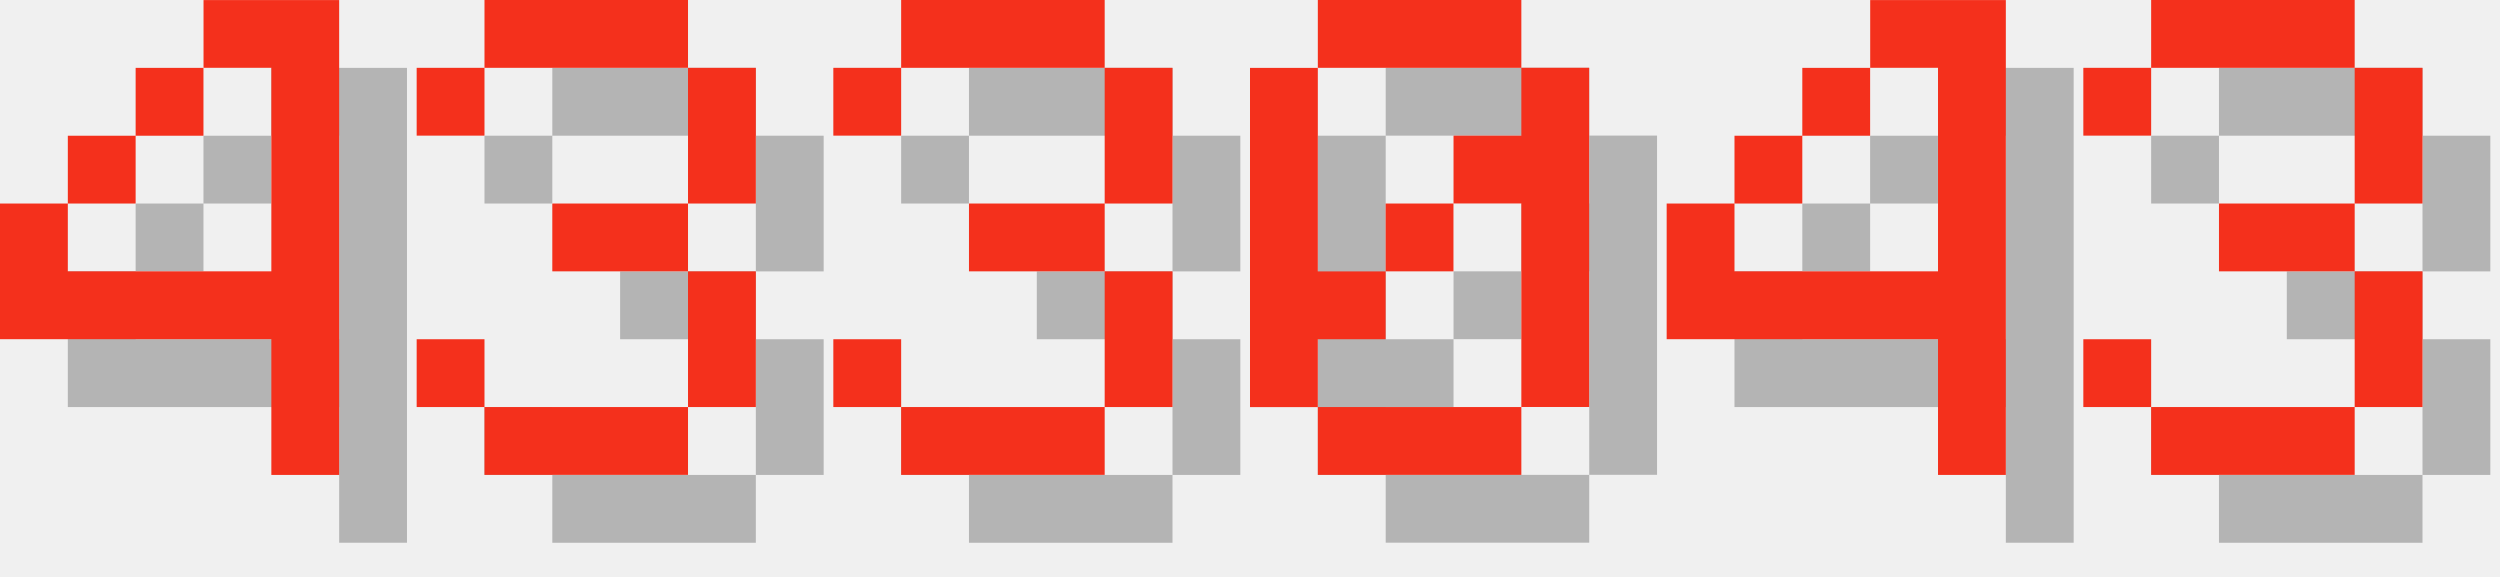
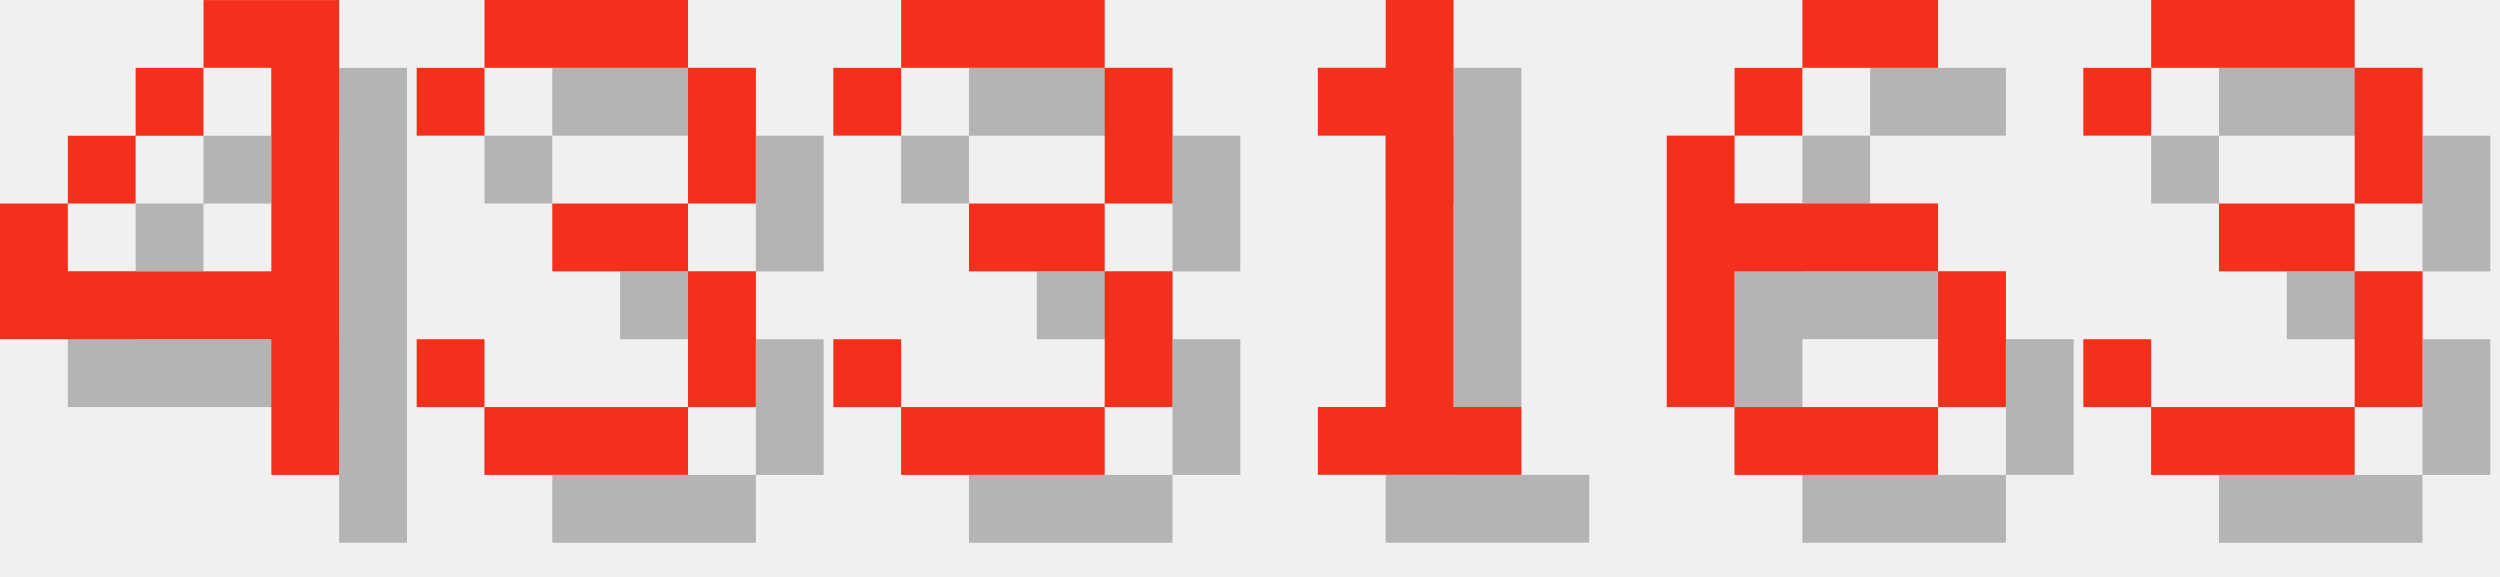
<svg xmlns="http://www.w3.org/2000/svg" version="1.1" width="156.0" height="36">
  <style>
        .text-foreground {
            fill: #F4301C;
        }
        .text-shadow {
            fill: #000000;
            fill-opacity: 0.25;
        }
    </style>
  <g class="digit" id="digit_4" transform="translate(0.0, 0), scale(4)">
    <path id="digit_4_shadow" class="text-shadow" d="m4.233 1.058v1.058h1.058v3.175h-3.175v-1.058h-1.058v2.117h4.233v2.117h1.058v-7.408h-2.117zm-2.117 3.175h1.058v-1.058h-1.058v1.058zm1.058-1.058h1.058v-1.058h-1.058v1.058z" fill-opacity=".5" style="paint-order:stroke fill markers" />
    <path id="digit_4_fg" class="text-foreground" d="m3.175 0v1.058h1.058v3.175h-3.175v-1.058h-1.058v2.117h4.233v2.117h1.058v-7.408h-2.117zm-2.117 3.175h1.058v-1.058h-1.058v1.058zm1.058-1.058h1.058v-1.058h-1.058v1.058z" fill="#fff" style="paint-order:stroke fill markers" />
  </g>
  <g class="digit" id="digit_3" transform="translate(26.0, 0), scale(4)">
    <path id="digit_3_shadow" class="text-shadow" d="m1.058 2.117v1.058h1.058v-1.058h3.175v2.117h-2.117v1.058h2.117v2.117h-3.175v-1.058h-1.058v1.058h1.058v1.058h3.175v-1.058h1.058v-2.117h-1.058v-1.058h1.058v-2.117h-1.058v-1.058h-3.175v1.058h-1.058z" fill-opacity=".5" style="paint-order:stroke fill markers" />
    <path id="digit_3_fg" class="text-foreground" d="m0 1.058v1.058h1.058v-1.058h3.175v2.117h-2.117v1.058h2.117v2.117h-3.175v-1.058h-1.058v1.058h1.058v1.058h3.175v-1.058h1.058v-2.117h-1.058v-1.058h1.058v-2.117h-1.058v-1.058h-3.175v1.058h-1.058z" fill="#fff" style="paint-order:stroke fill markers" />
  </g>
  <g class="digit" id="digit_3" transform="translate(52.0, 0), scale(4)">
    <path id="digit_3_shadow" class="text-shadow" d="m1.058 2.117v1.058h1.058v-1.058h3.175v2.117h-2.117v1.058h2.117v2.117h-3.175v-1.058h-1.058v1.058h1.058v1.058h3.175v-1.058h1.058v-2.117h-1.058v-1.058h1.058v-2.117h-1.058v-1.058h-3.175v1.058h-1.058z" fill-opacity=".5" style="paint-order:stroke fill markers" />
    <path id="digit_3_fg" class="text-foreground" d="m0 1.058v1.058h1.058v-1.058h3.175v2.117h-2.117v1.058h2.117v2.117h-3.175v-1.058h-1.058v1.058h1.058v1.058h3.175v-1.058h1.058v-2.117h-1.058v-1.058h1.058v-2.117h-1.058v-1.058h-3.175v1.058h-1.058z" fill="#fff" style="paint-order:stroke fill markers" />
  </g>
-   <g class="digit" id="digit_0" transform="translate(78.0, 0), scale(4)">
-     <path id="digit_0_shadow" class="text-shadow" d="m2.117 1.058v1.058h3.175v-1.058h-3.175zm3.175 1.058v1.058h-1.058v1.058h1.058v3.175h1.058v-5.292h-1.058zm0 5.292h-3.175v1.058h3.175v-1.058zm-3.175 0v-1.058h1.058v-1.058h-1.058v-3.175h-1.058v5.292h1.058zm1.058-2.117h1.058v-1.058h-1.058v1.058z" fill-opacity=".5" style="paint-order:stroke fill markers" />
-     <path id="digit_0_fg" class="text-foreground" d="m1.058 0v1.058h3.175v-1.058h-3.175zm3.175 1.058v1.058h-1.058v1.058h1.058v3.175h1.058v-5.292h-1.058zm0 5.292h-3.175v1.058h3.175v-1.058zm-3.175 0v-1.058h1.058v-1.058h-1.058v-3.175h-1.058v5.292h1.058zm1.058-2.117h1.058v-1.058h-1.058v1.058z" fill="#fff" style="paint-order:stroke fill markers" />
+   <g class="digit" id="digit_1" transform="translate(78.0, 0), scale(4)">
+     <path id="digit_1_shadow" class="text-shadow" d="m2.117 2.117v1.058h1.058v4.233h-1.058v1.058h3.175v-1.058h-1.058v-6.35h-1.058v1.058h-1.058z" fill-opacity=".5" style="paint-order:stroke fill markers" />
+     <path id="digit_1_fg" class="text-foreground" d="m1.058 1.058v1.058h1.058v4.233h-1.058v1.058h3.175v-1.058h-1.058v-6.35h-1.058v1.058h-1.058z" fill="#fff" style="paint-order:stroke fill markers" />
  </g>
-   <g class="digit" id="digit_4" transform="translate(104.0, 0), scale(4)">
-     <path id="digit_4_shadow" class="text-shadow" d="m4.233 1.058v1.058h1.058v3.175h-3.175v-1.058h-1.058v2.117h4.233v2.117h1.058v-7.408h-2.117zm-2.117 3.175h1.058v-1.058h-1.058v1.058zm1.058-1.058h1.058v-1.058h-1.058v1.058z" fill-opacity=".5" style="paint-order:stroke fill markers" />
-     <path id="digit_4_fg" class="text-foreground" d="m3.175 0v1.058h1.058v3.175h-3.175v-1.058h-1.058v2.117h4.233v2.117h1.058v-7.408h-2.117zm-2.117 3.175h1.058v-1.058h-1.058v1.058zm1.058-1.058h1.058v-1.058h-1.058v1.058z" fill="#fff" style="paint-order:stroke fill markers" />
+   <g class="digit" id="digit_6" transform="translate(104.0, 0), scale(4)">
+     <path id="digit_6_shadow" class="text-shadow" d="m3.175 1.058v1.058h2.117v-1.058h-2.117zm0 1.058h-1.058v1.058h1.058v-1.058zm-1.058 1.058h-1.058v4.233h1.058v-2.117h3.175v-1.058h-3.175v-1.058zm3.175 2.117v2.117h1.058v-2.117h-1.058zm0 2.117h-3.175v1.058h3.175v-1.058z" fill-opacity=".5" style="paint-order:stroke fill markers" />
+     <path id="digit_6_fg" class="text-foreground" d="m2.117 0v1.058h2.117v-1.058h-2.117zm0 1.058h-1.058v1.058h1.058v-1.058zm-1.058 1.058h-1.058v4.233h1.058v-2.117h3.175v-1.058h-3.175v-1.058zm3.175 2.117v2.117h1.058v-2.117h-1.058zm0 2.117h-3.175v1.058h3.175v-1.058z" fill="#fff" style="paint-order:stroke fill markers" />
  </g>
  <g class="digit" id="digit_3" transform="translate(130.0, 0), scale(4)">
    <path id="digit_3_shadow" class="text-shadow" d="m1.058 2.117v1.058h1.058v-1.058h3.175v2.117h-2.117v1.058h2.117v2.117h-3.175v-1.058h-1.058v1.058h1.058v1.058h3.175v-1.058h1.058v-2.117h-1.058v-1.058h1.058v-2.117h-1.058v-1.058h-3.175v1.058h-1.058z" fill-opacity=".5" style="paint-order:stroke fill markers" />
    <path id="digit_3_fg" class="text-foreground" d="m0 1.058v1.058h1.058v-1.058h3.175v2.117h-2.117v1.058h2.117v2.117h-3.175v-1.058h-1.058v1.058h1.058v1.058h3.175v-1.058h1.058v-2.117h-1.058v-1.058h1.058v-2.117h-1.058v-1.058h-3.175v1.058h-1.058z" fill="#fff" style="paint-order:stroke fill markers" />
  </g>
</svg>
